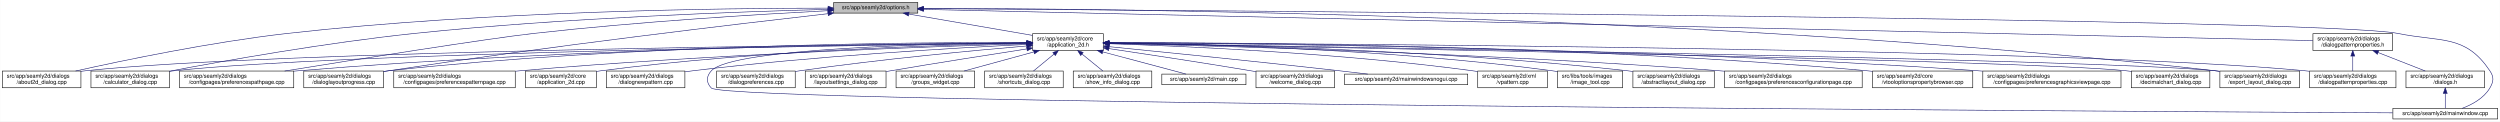
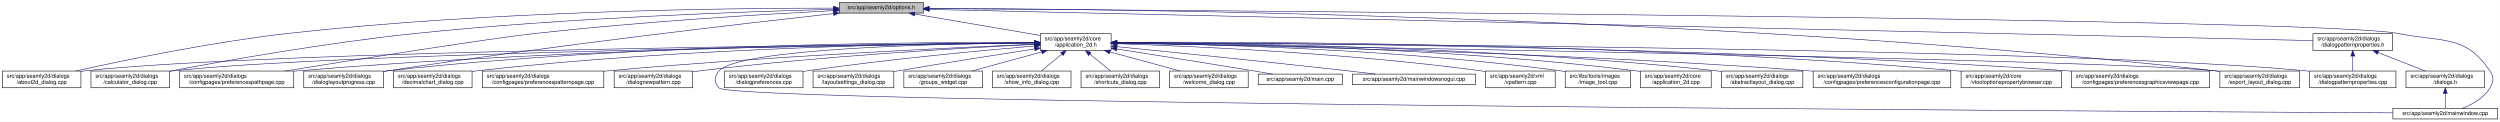
<svg xmlns="http://www.w3.org/2000/svg" xmlns:xlink="http://www.w3.org/1999/xlink" width="4487pt" height="218pt" viewBox="0.00 0.00 4486.50 218.00">
  <g id="graph0" class="graph" transform="scale(1 1) rotate(0) translate(4 214)">
    <polygon fill="white" stroke="transparent" points="-4,4 -4,-214 4482.5,-214 4482.5,4 -4,4" />
    <g id="node1" class="node">
      <g id="a_node1">
        <a xlink:title=" ">
-           <polygon fill="#bfbfbf" stroke="black" points="1492,-190.5 1492,-209.5 1643,-209.5 1643,-190.5 1492,-190.5" />
-           <text text-anchor="middle" x="1567.5" y="-197.5" font-family="Helvetica,sans-Serif" font-size="10.00">src/app/seamly2d/options.h</text>
+           <polygon fill="#bfbfbf" stroke="black" points="1502,-190.5 1502,-209.5 1653,-209.5 1653,-190.5 1502,-190.5" />
+           <text text-anchor="middle" x="1577.5" y="-197.5" font-family="Helvetica,sans-Serif" font-size="10.00">src/app/seamly2d/options.h</text>
        </a>
      </g>
    </g>
    <g id="node2" class="node">
      <g id="a_node2">
        <a xlink:href="../../d7/d61/application__2d_8h.html" target="_top" xlink:title=" ">
-           <polygon fill="white" stroke="black" points="1849,-123.5 1849,-153.5 1976,-153.5 1976,-123.5 1849,-123.5" />
-           <text text-anchor="start" x="1857" y="-141.5" font-family="Helvetica,sans-Serif" font-size="10.00">src/app/seamly2d/core</text>
-           <text text-anchor="middle" x="1912.5" y="-130.5" font-family="Helvetica,sans-Serif" font-size="10.00">/application_2d.h</text>
+           <polygon fill="white" stroke="black" points="1863,-123.5 1863,-153.5 1990,-153.5 1990,-123.5 1863,-123.5" />
+           <text text-anchor="start" x="1871" y="-141.5" font-family="Helvetica,sans-Serif" font-size="10.00">src/app/seamly2d/core</text>
+           <text text-anchor="middle" x="1926.5" y="-130.5" font-family="Helvetica,sans-Serif" font-size="10.00">/application_2d.h</text>
        </a>
      </g>
    </g>
    <g id="edge1" class="edge">
-       <path fill="none" stroke="midnightblue" d="M1626.93,-188.75C1688.8,-178.08 1785.37,-161.43 1848.79,-150.49" />
-       <polygon fill="midnightblue" stroke="midnightblue" points="1626.19,-185.33 1616.93,-190.48 1627.38,-192.22 1626.19,-185.33" />
-     </g>
-     <g id="node3" class="node">
-       <g id="a_node3">
+       <path fill="none" stroke="midnightblue" d="M1637.67,-188.74C1700.56,-178.02 1798.86,-161.26 1862.98,-150.33" />
+       <polygon fill="midnightblue" stroke="midnightblue" points="1636.77,-185.34 1627.5,-190.48 1637.95,-192.24 1636.77,-185.34" />
+     </g>
+     <g id="node5" class="node">
+       <g id="a_node5">
        <a xlink:href="../../d9/d7f/about2d__dialog_8cpp.html" target="_top" xlink:title=" ">
          <polygon fill="white" stroke="black" points="0,-56.5 0,-86.5 141,-86.5 141,-56.5 0,-56.5" />
          <text text-anchor="start" x="8" y="-74.5" font-family="Helvetica,sans-Serif" font-size="10.00">src/app/seamly2d/dialogs</text>
          <text text-anchor="middle" x="70.5" y="-63.5" font-family="Helvetica,sans-Serif" font-size="10.00">/about2d_dialog.cpp</text>
        </a>
      </g>
    </g>
    <g id="edge27" class="edge">
-       <path fill="none" stroke="midnightblue" d="M1481.78,-199.41C1301.55,-199.37 870.35,-194.6 511.5,-154 374.56,-138.51 216.17,-105.48 131.45,-86.57" />
-       <polygon fill="midnightblue" stroke="midnightblue" points="1482,-202.91 1492,-199.4 1481.99,-195.91 1482,-202.91" />
-     </g>
-     <g id="node5" class="node">
-       <g id="a_node5">
+       <path fill="none" stroke="midnightblue" d="M1491.67,-199.44C1310.27,-199.48 874.82,-194.85 512.5,-154 375.26,-138.52 216.5,-105.49 131.59,-86.57" />
+       <polygon fill="midnightblue" stroke="midnightblue" points="1491.68,-202.94 1501.68,-199.43 1491.68,-195.94 1491.68,-202.94" />
+     </g>
+     <g id="node6" class="node">
+       <g id="a_node6">
        <a xlink:href="../../d7/dfa/calculator__dialog_8cpp.html" target="_top" xlink:title=" ">
          <polygon fill="white" stroke="black" points="159,-56.5 159,-86.5 300,-86.5 300,-56.5 159,-56.5" />
          <text text-anchor="start" x="167" y="-74.5" font-family="Helvetica,sans-Serif" font-size="10.00">src/app/seamly2d/dialogs</text>
          <text text-anchor="middle" x="229.5" y="-63.5" font-family="Helvetica,sans-Serif" font-size="10.00">/calculator_dialog.cpp</text>
        </a>
      </g>
    </g>
    <g id="edge28" class="edge">
-       <path fill="none" stroke="midnightblue" d="M1481.85,-197.16C1331.31,-193.31 1009.63,-182.27 739.5,-154 581.65,-137.48 398.28,-104.85 300.13,-86.28" />
-       <polygon fill="midnightblue" stroke="midnightblue" points="1481.87,-200.67 1491.95,-197.42 1482.04,-193.67 1481.87,-200.67" />
-     </g>
-     <g id="node9" class="node">
-       <g id="a_node9">
+       <path fill="none" stroke="midnightblue" d="M1491.61,-197.2C1339.88,-193.39 1014.6,-182.41 741.5,-154 583.04,-137.52 398.94,-104.87 300.41,-86.28" />
+       <polygon fill="midnightblue" stroke="midnightblue" points="1491.71,-200.7 1501.79,-197.45 1491.88,-193.71 1491.71,-200.7" />
+     </g>
+     <g id="node10" class="node">
+       <g id="a_node10">
        <a xlink:href="../../dc/d20/preferencespathpage_8cpp.html" target="_top" xlink:title=" ">
          <polygon fill="white" stroke="black" points="318,-56.5 318,-86.5 523,-86.5 523,-56.5 318,-56.5" />
          <text text-anchor="start" x="326" y="-74.5" font-family="Helvetica,sans-Serif" font-size="10.00">src/app/seamly2d/dialogs</text>
          <text text-anchor="middle" x="420.5" y="-63.5" font-family="Helvetica,sans-Serif" font-size="10.00">/configpages/preferencespathpage.cpp</text>
        </a>
      </g>
    </g>
    <g id="edge29" class="edge">
-       <path fill="none" stroke="midnightblue" d="M1481.57,-194.84C1362.66,-188.59 1141.32,-175.21 953.5,-154 868.74,-144.43 634.53,-107.18 506.61,-86.51" />
-       <polygon fill="midnightblue" stroke="midnightblue" points="1481.53,-198.34 1491.7,-195.37 1481.9,-191.35 1481.53,-198.34" />
-     </g>
-     <g id="node13" class="node">
-       <g id="a_node13">
+       <path fill="none" stroke="midnightblue" d="M1491.58,-194.91C1371.55,-188.71 1146.99,-175.35 956.5,-154 871.26,-144.45 635.73,-107.19 507.1,-86.52" />
+       <polygon fill="midnightblue" stroke="midnightblue" points="1491.64,-198.42 1501.81,-195.44 1492,-191.43 1491.64,-198.42" />
+     </g>
+     <g id="node12" class="node">
+       <g id="a_node12">
        <a xlink:href="../../d6/d89/dialoglayoutprogress_8cpp.html" target="_top" xlink:title=" ">
          <polygon fill="white" stroke="black" points="541,-56.5 541,-86.5 684,-86.5 684,-56.5 541,-56.5" />
          <text text-anchor="start" x="549" y="-74.5" font-family="Helvetica,sans-Serif" font-size="10.00">src/app/seamly2d/dialogs</text>
          <text text-anchor="middle" x="612.5" y="-63.5" font-family="Helvetica,sans-Serif" font-size="10.00">/dialoglayoutprogress.cpp</text>
        </a>
      </g>
    </g>
    <g id="edge30" class="edge">
-       <path fill="none" stroke="midnightblue" d="M1481.86,-189.46C1325.11,-171.67 981.65,-131.23 693.5,-87 690.39,-86.52 687.22,-86.02 684.02,-85.5" />
-       <polygon fill="midnightblue" stroke="midnightblue" points="1481.59,-192.95 1491.92,-190.6 1482.37,-185.99 1481.59,-192.95" />
+       <path fill="none" stroke="midnightblue" d="M1491.69,-189.68C1333.36,-172.15 984.76,-131.95 692.5,-87 689.85,-86.59 687.15,-86.17 684.43,-85.72" />
+       <polygon fill="midnightblue" stroke="midnightblue" points="1491.51,-193.18 1501.84,-190.8 1492.28,-186.23 1491.51,-193.18" />
    </g>
    <g id="node17" class="node">
      <g id="a_node17">
        <a xlink:href="../../dd/d54/export__layout__dialog_8cpp.html" target="_top" xlink:title=" ">
          <polygon fill="white" stroke="black" points="3980,-56.5 3980,-86.5 4123,-86.5 4123,-56.5 3980,-56.5" />
          <text text-anchor="start" x="3988" y="-74.5" font-family="Helvetica,sans-Serif" font-size="10.00">src/app/seamly2d/dialogs</text>
          <text text-anchor="middle" x="4051.5" y="-63.5" font-family="Helvetica,sans-Serif" font-size="10.00">/export_layout_dialog.cpp</text>
        </a>
      </g>
    </g>
    <g id="edge35" class="edge">
-       <path fill="none" stroke="midnightblue" d="M1653.4,-199.11C1965.57,-198.64 3068.93,-189.36 3971.5,-87 3974.16,-86.7 3976.87,-86.36 3979.61,-86" />
-       <polygon fill="midnightblue" stroke="midnightblue" points="1653.07,-195.61 1643.07,-199.12 1653.08,-202.61 1653.07,-195.61" />
-     </g>
-     <g id="node25" class="node">
-       <g id="a_node25">
+       <path fill="none" stroke="midnightblue" d="M1663.53,-199.02C1974.97,-198.22 3072.47,-187.96 3970.5,-87 3973.48,-86.66 3976.52,-86.29 3979.58,-85.88" />
+       <polygon fill="midnightblue" stroke="midnightblue" points="1663.22,-195.52 1653.22,-199.04 1663.23,-202.52 1663.22,-195.52" />
+     </g>
+     <g id="node26" class="node">
+       <g id="a_node26">
        <a xlink:href="../../d8/dd9/mainwindow_8cpp.html" target="_top" xlink:title=" ">
          <polygon fill="white" stroke="black" points="4290.5,-0.5 4290.5,-19.5 4478.5,-19.5 4478.5,-0.5 4290.5,-0.5" />
          <text text-anchor="middle" x="4384.5" y="-7.5" font-family="Helvetica,sans-Serif" font-size="10.00">src/app/seamly2d/mainwindow.cpp</text>
        </a>
      </g>
    </g>
    <g id="edge36" class="edge">
-       <path fill="none" stroke="midnightblue" d="M1653.54,-198.47C2103.15,-195.6 4167.02,-181.01 4299.5,-154 4377.05,-138.19 4420.3,-152.66 4464.5,-87 4472.19,-75.57 4471.46,-67.89 4464.5,-56 4453.8,-37.71 4432.63,-26.27 4414.75,-19.51" />
-       <polygon fill="midnightblue" stroke="midnightblue" points="1653.2,-194.97 1643.22,-198.54 1653.25,-201.97 1653.2,-194.97" />
+       <path fill="none" stroke="midnightblue" d="M1663.59,-198.47C2112.31,-195.58 4167.54,-180.9 4299.5,-154 4377.05,-138.19 4420.3,-152.66 4464.5,-87 4472.19,-75.57 4471.46,-67.89 4464.5,-56 4453.8,-37.71 4432.63,-26.27 4414.75,-19.51" />
+       <polygon fill="midnightblue" stroke="midnightblue" points="1663.27,-194.97 1653.3,-198.53 1663.32,-201.97 1663.27,-194.97" />
    </g>
    <g id="node28" class="node">
      <g id="a_node28">
        <a xlink:href="../../d5/d4e/dialogpatternproperties_8h.html" target="_top" xlink:title=" ">
          <polygon fill="white" stroke="black" points="4147,-123.5 4147,-153.5 4290,-153.5 4290,-123.5 4147,-123.5" />
          <text text-anchor="start" x="4155" y="-141.5" font-family="Helvetica,sans-Serif" font-size="10.00">src/app/seamly2d/dialogs</text>
          <text text-anchor="middle" x="4218.5" y="-130.5" font-family="Helvetica,sans-Serif" font-size="10.00">/dialogpatternproperties.h</text>
        </a>
      </g>
    </g>
    <g id="edge31" class="edge">
-       <path fill="none" stroke="midnightblue" d="M1653.46,-197.07C2058.73,-187.97 3774.51,-149.47 4146.97,-141.11" />
-       <polygon fill="midnightblue" stroke="midnightblue" points="1653.19,-193.58 1643.27,-197.3 1653.35,-200.57 1653.19,-193.58" />
+       <path fill="none" stroke="midnightblue" d="M1663.5,-197.06C2067.81,-187.95 3775.47,-149.48 4146.97,-141.11" />
+       <polygon fill="midnightblue" stroke="midnightblue" points="1663.26,-193.57 1653.34,-197.29 1663.42,-200.57 1663.26,-193.57" />
+     </g>
+     <g id="node3" class="node">
+       <g id="a_node3">
+         <a xlink:href="../../df/d3e/application__2d_8cpp.html" target="_top" xlink:title=" ">
+           <polygon fill="white" stroke="black" points="2940,-56.5 2940,-86.5 3067,-86.5 3067,-56.5 2940,-56.5" />
+           <text text-anchor="start" x="2948" y="-74.5" font-family="Helvetica,sans-Serif" font-size="10.00">src/app/seamly2d/core</text>
+           <text text-anchor="middle" x="3003.5" y="-63.5" font-family="Helvetica,sans-Serif" font-size="10.00">/application_2d.cpp</text>
+         </a>
+       </g>
    </g>
    <g id="edge2" class="edge">
-       <path fill="none" stroke="midnightblue" d="M1838.63,-136.89C1548.27,-134.26 484.86,-122.37 149.5,-87 146.73,-86.71 143.9,-86.37 141.06,-86" />
-       <polygon fill="midnightblue" stroke="midnightblue" points="1838.6,-140.39 1848.63,-136.98 1838.66,-133.39 1838.6,-140.39" />
+       <path fill="none" stroke="midnightblue" d="M2000.34,-137.46C2166.92,-136.57 2584.41,-129.84 2930.5,-87 2933.58,-86.62 2936.72,-86.18 2939.89,-85.7" />
+       <polygon fill="midnightblue" stroke="midnightblue" points="2000.19,-133.96 1990.21,-137.51 2000.23,-140.96 2000.19,-133.96" />
    </g>
    <g id="node4" class="node">
      <g id="a_node4">
        <a xlink:href="../../dd/db4/abstractlayout__dialog_8cpp.html" target="_top" xlink:title=" ">
-           <polygon fill="white" stroke="black" points="2926.5,-56.5 2926.5,-86.5 3072.5,-86.5 3072.5,-56.5 2926.5,-56.5" />
-           <text text-anchor="start" x="2934.5" y="-74.5" font-family="Helvetica,sans-Serif" font-size="10.00">src/app/seamly2d/dialogs</text>
-           <text text-anchor="middle" x="2999.5" y="-63.5" font-family="Helvetica,sans-Serif" font-size="10.00">/abstractlayout_dialog.cpp</text>
+           <polygon fill="white" stroke="black" points="3085.5,-56.5 3085.5,-86.5 3231.5,-86.5 3231.5,-56.5 3085.5,-56.5" />
+           <text text-anchor="start" x="3093.5" y="-74.5" font-family="Helvetica,sans-Serif" font-size="10.00">src/app/seamly2d/dialogs</text>
+           <text text-anchor="middle" x="3158.5" y="-63.5" font-family="Helvetica,sans-Serif" font-size="10.00">/abstractlayout_dialog.cpp</text>
        </a>
      </g>
    </g>
    <g id="edge3" class="edge">
-       <path fill="none" stroke="midnightblue" d="M1986.27,-136.88C2152.71,-134.81 2569.94,-125.84 2916.5,-87 2919.7,-86.64 2922.96,-86.24 2926.25,-85.8" />
-       <polygon fill="midnightblue" stroke="midnightblue" points="1986.11,-133.38 1976.15,-137 1986.19,-140.38 1986.11,-133.38" />
+       <path fill="none" stroke="midnightblue" d="M2000.28,-137.55C2183.05,-136.96 2671.26,-131.01 3075.5,-87 3078.7,-86.65 3081.96,-86.26 3085.25,-85.82" />
+       <polygon fill="midnightblue" stroke="midnightblue" points="2000.23,-134.05 1990.24,-137.58 2000.25,-141.05 2000.23,-134.05" />
    </g>
    <g id="edge4" class="edge">
-       <path fill="none" stroke="midnightblue" d="M1838.59,-136.65C1565.15,-133.26 611.08,-119.35 308.5,-87 305.73,-86.7 302.9,-86.36 300.06,-85.99" />
-       <polygon fill="midnightblue" stroke="midnightblue" points="1838.76,-140.15 1848.8,-136.77 1838.84,-133.15 1838.76,-140.15" />
-     </g>
-     <g id="node6" class="node">
-       <g id="a_node6">
-         <a xlink:href="../../d2/d2d/preferencesconfigurationpage_8cpp.html" target="_top" xlink:title=" ">
-           <polygon fill="white" stroke="black" points="3091,-56.5 3091,-86.5 3338,-86.5 3338,-56.5 3091,-56.5" />
-           <text text-anchor="start" x="3099" y="-74.5" font-family="Helvetica,sans-Serif" font-size="10.00">src/app/seamly2d/dialogs</text>
-           <text text-anchor="middle" x="3214.5" y="-63.5" font-family="Helvetica,sans-Serif" font-size="10.00">/configpages/preferencesconfigurationpage.cpp</text>
-         </a>
-       </g>
+       <path fill="none" stroke="midnightblue" d="M1852.53,-136.91C1560.58,-134.34 487.72,-122.63 149.5,-87 146.73,-86.71 143.9,-86.37 141.06,-86" />
+       <polygon fill="midnightblue" stroke="midnightblue" points="1852.56,-140.41 1862.59,-137 1852.62,-133.41 1852.56,-140.41" />
    </g>
    <g id="edge5" class="edge">
-       <path fill="none" stroke="midnightblue" d="M1986.41,-135.99C2171.22,-131.83 2668.25,-118.42 3081.5,-87 3084.63,-86.76 3087.79,-86.51 3090.99,-86.24" />
-       <polygon fill="midnightblue" stroke="midnightblue" points="1986.18,-132.49 1976.26,-136.21 1986.34,-139.49 1986.18,-132.49" />
+       <path fill="none" stroke="midnightblue" d="M1852.41,-136.67C1577.21,-133.35 613.89,-119.61 308.5,-87 305.73,-86.7 302.9,-86.37 300.06,-85.99" />
+       <polygon fill="midnightblue" stroke="midnightblue" points="1852.64,-140.17 1862.69,-136.79 1852.73,-133.17 1852.64,-140.17" />
    </g>
    <g id="node7" class="node">
      <g id="a_node7">
-         <a xlink:href="../../d2/d00/vtooloptionspropertybrowser_8cpp.html" target="_top" xlink:title=" ">
-           <polygon fill="white" stroke="black" points="3356.5,-56.5 3356.5,-86.5 3536.5,-86.5 3536.5,-56.5 3356.5,-56.5" />
-           <text text-anchor="start" x="3364.5" y="-74.5" font-family="Helvetica,sans-Serif" font-size="10.00">src/app/seamly2d/core</text>
-           <text text-anchor="middle" x="3446.5" y="-63.5" font-family="Helvetica,sans-Serif" font-size="10.00">/vtooloptionspropertybrowser.cpp</text>
+         <a xlink:href="../../d2/d2d/preferencesconfigurationpage_8cpp.html" target="_top" xlink:title=" ">
+           <polygon fill="white" stroke="black" points="3250,-56.5 3250,-86.5 3497,-86.5 3497,-56.5 3250,-56.5" />
+           <text text-anchor="start" x="3258" y="-74.5" font-family="Helvetica,sans-Serif" font-size="10.00">src/app/seamly2d/dialogs</text>
+           <text text-anchor="middle" x="3373.5" y="-63.5" font-family="Helvetica,sans-Serif" font-size="10.00">/configpages/preferencesconfigurationpage.cpp</text>
        </a>
      </g>
    </g>
    <g id="edge6" class="edge">
-       <path fill="none" stroke="midnightblue" d="M1986.34,-137.73C2198.37,-137.78 2827.14,-133.66 3346.5,-87 3349.73,-86.71 3353.02,-86.39 3356.34,-86.03" />
-       <polygon fill="midnightblue" stroke="midnightblue" points="1986.26,-134.23 1976.26,-137.72 1986.26,-141.23 1986.26,-134.23" />
+       <path fill="none" stroke="midnightblue" d="M2000.26,-136.48C2200.14,-133.32 2768.87,-121.73 3240.5,-87 3243.63,-86.77 3246.79,-86.52 3249.99,-86.26" />
+       <polygon fill="midnightblue" stroke="midnightblue" points="2000.12,-132.98 1990.17,-136.64 2000.23,-139.98 2000.12,-132.98" />
    </g>
    <g id="node8" class="node">
      <g id="a_node8">
+         <a xlink:href="../../d2/d00/vtooloptionspropertybrowser_8cpp.html" target="_top" xlink:title=" ">
+           <polygon fill="white" stroke="black" points="3515.5,-56.5 3515.5,-86.5 3695.5,-86.5 3695.5,-56.5 3515.5,-56.5" />
+           <text text-anchor="start" x="3523.5" y="-74.5" font-family="Helvetica,sans-Serif" font-size="10.00">src/app/seamly2d/core</text>
+           <text text-anchor="middle" x="3605.5" y="-63.5" font-family="Helvetica,sans-Serif" font-size="10.00">/vtooloptionspropertybrowser.cpp</text>
+         </a>
+       </g>
+     </g>
+     <g id="edge7" class="edge">
+       <path fill="none" stroke="midnightblue" d="M2000.27,-138.07C2226.04,-139.19 2927.32,-138 3505.5,-87 3508.73,-86.71 3512.02,-86.4 3515.34,-86.05" />
+       <polygon fill="midnightblue" stroke="midnightblue" points="2000.22,-134.57 1990.2,-138.02 2000.19,-141.57 2000.22,-134.57" />
+     </g>
+     <g id="node9" class="node">
+       <g id="a_node9">
        <a xlink:href="../../d9/d70/preferencesgraphicsviewpage_8cpp.html" target="_top" xlink:title=" ">
-           <polygon fill="white" stroke="black" points="3554.5,-56.5 3554.5,-86.5 3802.5,-86.5 3802.5,-56.5 3554.5,-56.5" />
-           <text text-anchor="start" x="3562.5" y="-74.5" font-family="Helvetica,sans-Serif" font-size="10.00">src/app/seamly2d/dialogs</text>
-           <text text-anchor="middle" x="3678.5" y="-63.5" font-family="Helvetica,sans-Serif" font-size="10.00">/configpages/preferencesgraphicsviewpage.cpp</text>
-         </a>
-       </g>
-     </g>
-     <g id="edge7" class="edge">
-       <path fill="none" stroke="midnightblue" d="M1986.3,-137.26C2216.93,-136.06 2944.62,-128.98 3545.5,-87 3548.4,-86.8 3551.33,-86.58 3554.28,-86.35" />
-       <polygon fill="midnightblue" stroke="midnightblue" points="1986,-133.76 1976.02,-137.31 1986.03,-140.76 1986,-133.76" />
+           <polygon fill="white" stroke="black" points="3713.5,-56.5 3713.5,-86.5 3961.5,-86.5 3961.5,-56.5 3713.5,-56.5" />
+           <text text-anchor="start" x="3721.5" y="-74.5" font-family="Helvetica,sans-Serif" font-size="10.00">src/app/seamly2d/dialogs</text>
+           <text text-anchor="middle" x="3837.5" y="-63.5" font-family="Helvetica,sans-Serif" font-size="10.00">/configpages/preferencesgraphicsviewpage.cpp</text>
+         </a>
+       </g>
    </g>
    <g id="edge8" class="edge">
-       <path fill="none" stroke="midnightblue" d="M1838.57,-137.22C1631.73,-135.92 1029.66,-128.55 531.5,-87 528.79,-86.77 526.04,-86.53 523.27,-86.27" />
-       <polygon fill="midnightblue" stroke="midnightblue" points="1838.69,-140.72 1848.71,-137.28 1838.73,-133.72 1838.69,-140.72" />
-     </g>
-     <g id="node10" class="node">
-       <g id="a_node10">
-         <a xlink:href="../../dd/dc2/decimalchart__dialog_8cpp.html" target="_top" xlink:title=" ">
-           <polygon fill="white" stroke="black" points="3821,-56.5 3821,-86.5 3962,-86.5 3962,-56.5 3821,-56.5" />
-           <text text-anchor="start" x="3829" y="-74.5" font-family="Helvetica,sans-Serif" font-size="10.00">src/app/seamly2d/dialogs</text>
-           <text text-anchor="middle" x="3891.5" y="-63.5" font-family="Helvetica,sans-Serif" font-size="10.00">/decimalchart_dialog.cpp</text>
-         </a>
-       </g>
+       <path fill="none" stroke="midnightblue" d="M2000.54,-137.52C2244.42,-137.14 3044.67,-132.27 3704.5,-87 3707.4,-86.8 3710.33,-86.59 3713.28,-86.36" />
+       <polygon fill="midnightblue" stroke="midnightblue" points="2000.37,-134.02 1990.37,-137.54 2000.38,-141.02 2000.37,-134.02" />
    </g>
    <g id="edge9" class="edge">
-       <path fill="none" stroke="midnightblue" d="M1986.55,-136.2C2314.5,-130.36 3627.99,-105.96 3811.5,-87 3814.59,-86.68 3817.74,-86.31 3820.91,-85.9" />
-       <polygon fill="midnightblue" stroke="midnightblue" points="1986.15,-132.71 1976.22,-136.38 1986.28,-139.71 1986.15,-132.71" />
+       <path fill="none" stroke="midnightblue" d="M1852.56,-137.26C1644.32,-136.06 1035.3,-128.93 531.5,-87 528.79,-86.77 526.04,-86.53 523.27,-86.27" />
+       <polygon fill="midnightblue" stroke="midnightblue" points="1852.74,-140.76 1862.76,-137.32 1852.78,-133.76 1852.74,-140.76" />
    </g>
    <g id="node11" class="node">
      <g id="a_node11">
+         <a xlink:href="../../dd/dc2/decimalchart__dialog_8cpp.html" target="_top" xlink:title=" ">
+           <polygon fill="white" stroke="black" points="702,-56.5 702,-86.5 843,-86.5 843,-56.5 702,-56.5" />
+           <text text-anchor="start" x="710" y="-74.5" font-family="Helvetica,sans-Serif" font-size="10.00">src/app/seamly2d/dialogs</text>
+           <text text-anchor="middle" x="772.5" y="-63.5" font-family="Helvetica,sans-Serif" font-size="10.00">/decimalchart_dialog.cpp</text>
+         </a>
+       </g>
+     </g>
+     <g id="edge10" class="edge">
+       <path fill="none" stroke="midnightblue" d="M1852.61,-137.39C1678.05,-136.38 1226.65,-129.51 852.5,-87 849.41,-86.65 846.27,-86.25 843.1,-85.82" />
+       <polygon fill="midnightblue" stroke="midnightblue" points="1852.69,-140.89 1862.71,-137.44 1852.73,-133.89 1852.69,-140.89" />
+     </g>
+     <g id="edge11" class="edge">
+       <path fill="none" stroke="midnightblue" d="M1852.43,-138.03C1660.3,-138.64 1130.39,-135.41 692.5,-87 689.83,-86.71 687.12,-86.37 684.39,-86.01" />
+       <polygon fill="midnightblue" stroke="midnightblue" points="1852.7,-141.53 1862.69,-137.99 1852.68,-134.53 1852.7,-141.53" />
+     </g>
+     <g id="node13" class="node">
+       <g id="a_node13">
        <a xlink:href="../../dc/d63/preferencespatternpage_8cpp.html" target="_top" xlink:title=" ">
-           <polygon fill="white" stroke="black" points="702.5,-56.5 702.5,-86.5 920.5,-86.5 920.5,-56.5 702.5,-56.5" />
-           <text text-anchor="start" x="710.5" y="-74.5" font-family="Helvetica,sans-Serif" font-size="10.00">src/app/seamly2d/dialogs</text>
-           <text text-anchor="middle" x="811.5" y="-63.5" font-family="Helvetica,sans-Serif" font-size="10.00">/configpages/preferencespatternpage.cpp</text>
-         </a>
-       </g>
-     </g>
-     <g id="edge10" class="edge">
-       <path fill="none" stroke="midnightblue" d="M1838.4,-135.49C1674.38,-130.64 1268.29,-116.48 929.5,-87 926.62,-86.75 923.7,-86.48 920.76,-86.2" />
-       <polygon fill="midnightblue" stroke="midnightblue" points="1838.75,-139 1848.85,-135.79 1838.96,-132 1838.75,-139" />
-     </g>
-     <g id="node12" class="node">
-       <g id="a_node12">
-         <a xlink:href="../../df/d3e/application__2d_8cpp.html" target="_top" xlink:title=" ">
-           <polygon fill="white" stroke="black" points="939,-56.5 939,-86.5 1066,-86.5 1066,-56.5 939,-56.5" />
-           <text text-anchor="start" x="947" y="-74.5" font-family="Helvetica,sans-Serif" font-size="10.00">src/app/seamly2d/core</text>
-           <text text-anchor="middle" x="1002.5" y="-63.5" font-family="Helvetica,sans-Serif" font-size="10.00">/application_2d.cpp</text>
-         </a>
-       </g>
-     </g>
-     <g id="edge11" class="edge">
-       <path fill="none" stroke="midnightblue" d="M1838.67,-136.48C1692.3,-133.7 1355.2,-123.54 1074.5,-87 1071.72,-86.64 1068.88,-86.23 1066.02,-85.79" />
-       <polygon fill="midnightblue" stroke="midnightblue" points="1838.82,-139.98 1848.88,-136.67 1838.94,-132.99 1838.82,-139.98" />
+           <polygon fill="white" stroke="black" points="861.5,-56.5 861.5,-86.5 1079.5,-86.5 1079.5,-56.5 861.5,-56.5" />
+           <text text-anchor="start" x="869.5" y="-74.5" font-family="Helvetica,sans-Serif" font-size="10.00">src/app/seamly2d/dialogs</text>
+           <text text-anchor="middle" x="970.5" y="-63.5" font-family="Helvetica,sans-Serif" font-size="10.00">/configpages/preferencespatternpage.cpp</text>
+         </a>
+       </g>
    </g>
    <g id="edge12" class="edge">
-       <path fill="none" stroke="midnightblue" d="M1838.65,-137.92C1648.3,-138.26 1125.6,-134.4 693.5,-87 690.52,-86.67 687.48,-86.3 684.42,-85.9" />
-       <polygon fill="midnightblue" stroke="midnightblue" points="1838.83,-141.42 1848.82,-137.9 1838.81,-134.42 1838.83,-141.42" />
+       <path fill="none" stroke="midnightblue" d="M1852.61,-134.59C1706.45,-128.49 1370.21,-112.77 1088.5,-87 1085.62,-86.74 1082.71,-86.46 1079.77,-86.17" />
+       <polygon fill="midnightblue" stroke="midnightblue" points="1852.66,-138.1 1862.8,-135.01 1852.95,-131.1 1852.66,-138.1" />
    </g>
    <g id="node14" class="node">
      <g id="a_node14">
        <a xlink:href="../../de/d87/dialognewpattern_8cpp.html" target="_top" xlink:title=" ">
-           <polygon fill="white" stroke="black" points="1084,-56.5 1084,-86.5 1225,-86.5 1225,-56.5 1084,-56.5" />
-           <text text-anchor="start" x="1092" y="-74.5" font-family="Helvetica,sans-Serif" font-size="10.00">src/app/seamly2d/dialogs</text>
-           <text text-anchor="middle" x="1154.5" y="-63.5" font-family="Helvetica,sans-Serif" font-size="10.00">/dialognewpattern.cpp</text>
+           <polygon fill="white" stroke="black" points="1098,-56.5 1098,-86.5 1239,-86.5 1239,-56.5 1098,-56.5" />
+           <text text-anchor="start" x="1106" y="-74.5" font-family="Helvetica,sans-Serif" font-size="10.00">src/app/seamly2d/dialogs</text>
+           <text text-anchor="middle" x="1168.5" y="-63.5" font-family="Helvetica,sans-Serif" font-size="10.00">/dialognewpattern.cpp</text>
        </a>
      </g>
    </g>
    <g id="edge13" class="edge">
-       <path fill="none" stroke="midnightblue" d="M1838.6,-134.23C1714.47,-128.23 1456.41,-113.58 1239.5,-87 1234.89,-86.44 1230.16,-85.8 1225.39,-85.11" />
-       <polygon fill="midnightblue" stroke="midnightblue" points="1838.59,-137.74 1848.74,-134.72 1838.92,-130.74 1838.59,-137.74" />
+       <path fill="none" stroke="midnightblue" d="M1852.6,-134.23C1728.47,-128.23 1470.41,-113.58 1253.5,-87 1248.89,-86.44 1244.16,-85.8 1239.39,-85.11" />
+       <polygon fill="midnightblue" stroke="midnightblue" points="1852.59,-137.74 1862.74,-134.72 1852.92,-130.74 1852.59,-137.74" />
    </g>
    <g id="node15" class="node">
      <g id="a_node15">
        <a xlink:href="../../d5/d18/dialogpatternproperties_8cpp.html" target="_top" xlink:title=" ">
          <polygon fill="white" stroke="black" points="4141,-56.5 4141,-86.5 4296,-86.5 4296,-56.5 4141,-56.5" />
          <text text-anchor="start" x="4149" y="-74.5" font-family="Helvetica,sans-Serif" font-size="10.00">src/app/seamly2d/dialogs</text>
          <text text-anchor="middle" x="4218.5" y="-63.5" font-family="Helvetica,sans-Serif" font-size="10.00">/dialogpatternproperties.cpp</text>
        </a>
      </g>
    </g>
    <g id="edge14" class="edge">
-       <path fill="none" stroke="midnightblue" d="M1986.11,-137.25C2320.89,-135.92 3701.97,-127.98 4132.5,-87 4135.21,-86.74 4137.97,-86.45 4140.75,-86.13" />
-       <polygon fill="midnightblue" stroke="midnightblue" points="1986.03,-133.75 1976.04,-137.29 1986.06,-140.75 1986.03,-133.75" />
+       <path fill="none" stroke="midnightblue" d="M2000.2,-137.24C2333.82,-135.85 3704.92,-127.73 4132.5,-87 4135.21,-86.74 4137.97,-86.45 4140.75,-86.12" />
+       <polygon fill="midnightblue" stroke="midnightblue" points="2000.15,-133.74 1990.16,-137.28 2000.18,-140.74 2000.15,-133.74" />
    </g>
    <g id="node16" class="node">
      <g id="a_node16">
        <a xlink:href="../../d5/dc5/dialogpreferences_8cpp.html" target="_top" xlink:title=" ">
-           <polygon fill="white" stroke="black" points="1282,-56.5 1282,-86.5 1423,-86.5 1423,-56.5 1282,-56.5" />
-           <text text-anchor="start" x="1290" y="-74.5" font-family="Helvetica,sans-Serif" font-size="10.00">src/app/seamly2d/dialogs</text>
-           <text text-anchor="middle" x="1352.5" y="-63.5" font-family="Helvetica,sans-Serif" font-size="10.00">/dialogpreferences.cpp</text>
+           <polygon fill="white" stroke="black" points="1296,-56.5 1296,-86.5 1437,-86.5 1437,-56.5 1296,-56.5" />
+           <text text-anchor="start" x="1304" y="-74.5" font-family="Helvetica,sans-Serif" font-size="10.00">src/app/seamly2d/dialogs</text>
+           <text text-anchor="middle" x="1366.5" y="-63.5" font-family="Helvetica,sans-Serif" font-size="10.00">/dialogpreferences.cpp</text>
        </a>
      </g>
    </g>
    <g id="edge15" class="edge">
-       <path fill="none" stroke="midnightblue" d="M1838.86,-131.54C1744.29,-123.48 1575.23,-107.7 1431.5,-87 1428.74,-86.6 1425.93,-86.18 1423.09,-85.73" />
-       <polygon fill="midnightblue" stroke="midnightblue" points="1838.63,-135.03 1848.89,-132.39 1839.22,-128.06 1838.63,-135.03" />
+       <path fill="none" stroke="midnightblue" d="M1852.86,-131.54C1758.29,-123.48 1589.23,-107.7 1445.5,-87 1442.74,-86.6 1439.93,-86.18 1437.09,-85.73" />
+       <polygon fill="midnightblue" stroke="midnightblue" points="1852.63,-135.03 1862.89,-132.39 1853.22,-128.06 1852.63,-135.03" />
    </g>
    <g id="edge16" class="edge">
-       <path fill="none" stroke="midnightblue" d="M1986.22,-136.37C2330.45,-131 3771.27,-107.48 3971.5,-87 3974.17,-86.73 3976.88,-86.41 3979.62,-86.07" />
-       <polygon fill="midnightblue" stroke="midnightblue" points="1986.07,-132.87 1976.12,-136.53 1986.17,-139.87 1986.07,-132.87" />
+       <path fill="none" stroke="midnightblue" d="M2000.25,-136.35C2342.98,-130.89 3771.81,-107.12 3970.5,-87 3973.48,-86.7 3976.52,-86.35 3979.59,-85.96" />
+       <polygon fill="midnightblue" stroke="midnightblue" points="2000.13,-132.85 1990.19,-136.51 2000.24,-139.85 2000.13,-132.85" />
    </g>
    <g id="node18" class="node">
      <g id="a_node18">
        <a xlink:href="../../d0/dfa/layoutsettings__dialog_8cpp.html" target="_top" xlink:title=" ">
-           <polygon fill="white" stroke="black" points="1441,-56.5 1441,-86.5 1586,-86.5 1586,-56.5 1441,-56.5" />
-           <text text-anchor="start" x="1449" y="-74.5" font-family="Helvetica,sans-Serif" font-size="10.00">src/app/seamly2d/dialogs</text>
-           <text text-anchor="middle" x="1513.5" y="-63.5" font-family="Helvetica,sans-Serif" font-size="10.00">/layoutsettings_dialog.cpp</text>
+           <polygon fill="white" stroke="black" points="1455,-56.5 1455,-86.5 1600,-86.5 1600,-56.5 1455,-56.5" />
+           <text text-anchor="start" x="1463" y="-74.5" font-family="Helvetica,sans-Serif" font-size="10.00">src/app/seamly2d/dialogs</text>
+           <text text-anchor="middle" x="1527.5" y="-63.5" font-family="Helvetica,sans-Serif" font-size="10.00">/layoutsettings_dialog.cpp</text>
        </a>
      </g>
    </g>
    <g id="edge17" class="edge">
-       <path fill="none" stroke="midnightblue" d="M1838.71,-126.2C1774.22,-116.23 1678.08,-101.12 1594.5,-87 1591.82,-86.55 1589.1,-86.08 1586.35,-85.61" />
-       <polygon fill="midnightblue" stroke="midnightblue" points="1838.37,-129.69 1848.79,-127.76 1839.44,-122.77 1838.37,-129.69" />
+       <path fill="none" stroke="midnightblue" d="M1852.71,-126.2C1788.22,-116.23 1692.08,-101.12 1608.5,-87 1605.82,-86.55 1603.1,-86.08 1600.35,-85.61" />
+       <polygon fill="midnightblue" stroke="midnightblue" points="1852.37,-129.69 1862.79,-127.76 1853.44,-122.77 1852.37,-129.69" />
    </g>
    <g id="node19" class="node">
      <g id="a_node19">
        <a xlink:href="../../db/d5c/groups__widget_8cpp.html" target="_top" xlink:title=" ">
-           <polygon fill="white" stroke="black" points="1604,-56.5 1604,-86.5 1745,-86.5 1745,-56.5 1604,-56.5" />
-           <text text-anchor="start" x="1612" y="-74.5" font-family="Helvetica,sans-Serif" font-size="10.00">src/app/seamly2d/dialogs</text>
-           <text text-anchor="middle" x="1674.5" y="-63.5" font-family="Helvetica,sans-Serif" font-size="10.00">/groups_widget.cpp</text>
+           <polygon fill="white" stroke="black" points="1618,-56.5 1618,-86.5 1759,-86.5 1759,-56.5 1618,-56.5" />
+           <text text-anchor="start" x="1626" y="-74.5" font-family="Helvetica,sans-Serif" font-size="10.00">src/app/seamly2d/dialogs</text>
+           <text text-anchor="middle" x="1688.5" y="-63.5" font-family="Helvetica,sans-Serif" font-size="10.00">/groups_widget.cpp</text>
        </a>
      </g>
    </g>
    <g id="edge18" class="edge">
-       <path fill="none" stroke="midnightblue" d="M1851.04,-120.71C1812.31,-110.14 1762.87,-96.63 1726.17,-86.61" />
-       <polygon fill="midnightblue" stroke="midnightblue" points="1850.58,-124.22 1861.15,-123.48 1852.43,-117.46 1850.58,-124.22" />
+       <path fill="none" stroke="midnightblue" d="M1865.04,-120.71C1826.31,-110.14 1776.87,-96.63 1740.17,-86.61" />
+       <polygon fill="midnightblue" stroke="midnightblue" points="1864.58,-124.22 1875.15,-123.48 1866.43,-117.46 1864.58,-124.22" />
    </g>
    <g id="node20" class="node">
      <g id="a_node20">
-         <a xlink:href="../../dd/d84/shortcuts__dialog_8cpp.html" target="_top" xlink:title=" ">
-           <polygon fill="white" stroke="black" points="1763,-56.5 1763,-86.5 1904,-86.5 1904,-56.5 1763,-56.5" />
-           <text text-anchor="start" x="1771" y="-74.5" font-family="Helvetica,sans-Serif" font-size="10.00">src/app/seamly2d/dialogs</text>
-           <text text-anchor="middle" x="1833.5" y="-63.5" font-family="Helvetica,sans-Serif" font-size="10.00">/shortcuts_dialog.cpp</text>
+         <a xlink:href="../../d2/df4/show__info__dialog_8cpp.html" target="_top" xlink:title=" ">
+           <polygon fill="white" stroke="black" points="1777,-56.5 1777,-86.5 1918,-86.5 1918,-56.5 1777,-56.5" />
+           <text text-anchor="start" x="1785" y="-74.5" font-family="Helvetica,sans-Serif" font-size="10.00">src/app/seamly2d/dialogs</text>
+           <text text-anchor="middle" x="1847.5" y="-63.5" font-family="Helvetica,sans-Serif" font-size="10.00">/show_info_dialog.cpp</text>
        </a>
      </g>
    </g>
    <g id="edge19" class="edge">
-       <path fill="none" stroke="midnightblue" d="M1887.44,-116.88C1875.44,-107.01 1861.37,-95.43 1850.61,-86.58" />
-       <polygon fill="midnightblue" stroke="midnightblue" points="1885.41,-119.75 1895.36,-123.4 1889.86,-114.34 1885.41,-119.75" />
+       <path fill="none" stroke="midnightblue" d="M1901.44,-116.88C1889.44,-107.01 1875.37,-95.43 1864.61,-86.58" />
+       <polygon fill="midnightblue" stroke="midnightblue" points="1899.41,-119.75 1909.36,-123.4 1903.86,-114.34 1899.41,-119.75" />
    </g>
    <g id="node21" class="node">
      <g id="a_node21">
-         <a xlink:href="../../d2/df4/show__info__dialog_8cpp.html" target="_top" xlink:title=" ">
-           <polygon fill="white" stroke="black" points="1922,-56.5 1922,-86.5 2063,-86.5 2063,-56.5 1922,-56.5" />
-           <text text-anchor="start" x="1930" y="-74.5" font-family="Helvetica,sans-Serif" font-size="10.00">src/app/seamly2d/dialogs</text>
-           <text text-anchor="middle" x="1992.5" y="-63.5" font-family="Helvetica,sans-Serif" font-size="10.00">/show_info_dialog.cpp</text>
+         <a xlink:href="../../dd/d84/shortcuts__dialog_8cpp.html" target="_top" xlink:title=" ">
+           <polygon fill="white" stroke="black" points="1936,-56.5 1936,-86.5 2077,-86.5 2077,-56.5 1936,-56.5" />
+           <text text-anchor="start" x="1944" y="-74.5" font-family="Helvetica,sans-Serif" font-size="10.00">src/app/seamly2d/dialogs</text>
+           <text text-anchor="middle" x="2006.5" y="-63.5" font-family="Helvetica,sans-Serif" font-size="10.00">/shortcuts_dialog.cpp</text>
        </a>
      </g>
    </g>
    <g id="edge20" class="edge">
-       <path fill="none" stroke="midnightblue" d="M1937.87,-116.88C1950.03,-107.01 1964.28,-95.43 1975.18,-86.58" />
-       <polygon fill="midnightblue" stroke="midnightblue" points="1935.41,-114.37 1929.86,-123.4 1939.83,-119.81 1935.41,-114.37" />
+       <path fill="none" stroke="midnightblue" d="M1951.87,-116.88C1964.03,-107.01 1978.28,-95.43 1989.18,-86.58" />
+       <polygon fill="midnightblue" stroke="midnightblue" points="1949.41,-114.37 1943.86,-123.4 1953.83,-119.81 1949.41,-114.37" />
    </g>
    <g id="node22" class="node">
      <g id="a_node22">
-         <a xlink:href="../../dc/d14/app_2seamly2d_2main_8cpp.html" target="_top" xlink:title=" ">
-           <polygon fill="white" stroke="black" points="2081,-62 2081,-81 2232,-81 2232,-62 2081,-62" />
-           <text text-anchor="middle" x="2156.5" y="-69" font-family="Helvetica,sans-Serif" font-size="10.00">src/app/seamly2d/main.cpp</text>
+         <a xlink:href="../../df/d69/welcome__dialog_8cpp.html" target="_top" xlink:title=" ">
+           <polygon fill="white" stroke="black" points="2095,-56.5 2095,-86.5 2236,-86.5 2236,-56.5 2095,-56.5" />
+           <text text-anchor="start" x="2103" y="-74.5" font-family="Helvetica,sans-Serif" font-size="10.00">src/app/seamly2d/dialogs</text>
+           <text text-anchor="middle" x="2165.5" y="-63.5" font-family="Helvetica,sans-Serif" font-size="10.00">/welcome_dialog.cpp</text>
        </a>
      </g>
    </g>
    <g id="edge21" class="edge">
-       <path fill="none" stroke="midnightblue" d="M1975.07,-120.83C2022.83,-108.11 2086.66,-91.11 2124.48,-81.03" />
-       <polygon fill="midnightblue" stroke="midnightblue" points="1973.91,-117.52 1965.14,-123.48 1975.71,-124.28 1973.91,-117.52" />
+       <path fill="none" stroke="midnightblue" d="M1987.72,-120.85C2026.69,-110.25 2076.6,-96.68 2113.62,-86.61" />
+       <polygon fill="midnightblue" stroke="midnightblue" points="1986.8,-117.47 1978.07,-123.48 1988.63,-124.23 1986.8,-117.47" />
    </g>
    <g id="node23" class="node">
      <g id="a_node23">
-         <a xlink:href="../../df/d69/welcome__dialog_8cpp.html" target="_top" xlink:title=" ">
-           <polygon fill="white" stroke="black" points="2250,-56.5 2250,-86.5 2391,-86.5 2391,-56.5 2250,-56.5" />
-           <text text-anchor="start" x="2258" y="-74.5" font-family="Helvetica,sans-Serif" font-size="10.00">src/app/seamly2d/dialogs</text>
-           <text text-anchor="middle" x="2320.5" y="-63.5" font-family="Helvetica,sans-Serif" font-size="10.00">/welcome_dialog.cpp</text>
+         <a xlink:href="../../dc/d14/app_2seamly2d_2main_8cpp.html" target="_top" xlink:title=" ">
+           <polygon fill="white" stroke="black" points="2254,-62 2254,-81 2405,-81 2405,-62 2254,-62" />
+           <text text-anchor="middle" x="2329.5" y="-69" font-family="Helvetica,sans-Serif" font-size="10.00">src/app/seamly2d/main.cpp</text>
        </a>
      </g>
    </g>
    <g id="edge22" class="edge">
-       <path fill="none" stroke="midnightblue" d="M1986.04,-126.75C2052.58,-116.88 2153.21,-101.63 2240.5,-87 2243.56,-86.49 2246.69,-85.95 2249.85,-85.41" />
-       <polygon fill="midnightblue" stroke="midnightblue" points="1985.45,-123.3 1976.07,-128.22 1986.48,-130.22 1985.45,-123.3" />
+       <path fill="none" stroke="midnightblue" d="M2000.26,-126.03C2064.73,-115.95 2160.86,-100.77 2244.5,-87 2256.02,-85.1 2268.41,-83.02 2280.07,-81.03" />
+       <polygon fill="midnightblue" stroke="midnightblue" points="1999.53,-122.6 1990.19,-127.61 2000.61,-129.52 1999.53,-122.6" />
    </g>
    <g id="node24" class="node">
      <g id="a_node24">
        <a xlink:href="../../d8/de8/mainwindowsnogui_8cpp.html" target="_top" xlink:title=" ">
-           <polygon fill="white" stroke="black" points="2409,-62 2409,-81 2630,-81 2630,-62 2409,-62" />
-           <text text-anchor="middle" x="2519.5" y="-69" font-family="Helvetica,sans-Serif" font-size="10.00">src/app/seamly2d/mainwindowsnogui.cpp</text>
+           <polygon fill="white" stroke="black" points="2423,-62 2423,-81 2644,-81 2644,-62 2423,-62" />
+           <text text-anchor="middle" x="2533.5" y="-69" font-family="Helvetica,sans-Serif" font-size="10.00">src/app/seamly2d/mainwindowsnogui.cpp</text>
        </a>
      </g>
    </g>
    <g id="edge23" class="edge">
-       <path fill="none" stroke="midnightblue" d="M1986.48,-130.22C2081.96,-120.74 2253.2,-103.42 2399.5,-87 2416.08,-85.14 2433.93,-83.04 2450.67,-81.02" />
-       <polygon fill="midnightblue" stroke="midnightblue" points="1985.96,-126.76 1976.35,-131.23 1986.65,-133.72 1985.96,-126.76" />
+       <path fill="none" stroke="midnightblue" d="M2000.48,-130.22C2095.96,-120.74 2267.2,-103.42 2413.5,-87 2430.08,-85.14 2447.93,-83.04 2464.67,-81.02" />
+       <polygon fill="midnightblue" stroke="midnightblue" points="1999.96,-126.76 1990.35,-131.23 2000.65,-133.72 1999.96,-126.76" />
+     </g>
+     <g id="node25" class="node">
+       <g id="a_node25">
+         <a xlink:href="../../d3/d49/vpattern_8cpp.html" target="_top" xlink:title=" ">
+           <polygon fill="white" stroke="black" points="2662,-56.5 2662,-86.5 2787,-86.5 2787,-56.5 2662,-56.5" />
+           <text text-anchor="start" x="2670" y="-74.5" font-family="Helvetica,sans-Serif" font-size="10.00">src/app/seamly2d/xml</text>
+           <text text-anchor="middle" x="2724.5" y="-63.5" font-family="Helvetica,sans-Serif" font-size="10.00">/vpattern.cpp</text>
+         </a>
+       </g>
    </g>
    <g id="edge24" class="edge">
-       <path fill="none" stroke="midnightblue" d="M1838.53,-137.17C1678.26,-135.7 1310.25,-127.85 1272.5,-87 1263.15,-76.88 1262.83,-65.81 1272.5,-56 1299.67,-28.44 3772.45,-14.16 4290.13,-11.47" />
-       <polygon fill="midnightblue" stroke="midnightblue" points="1838.75,-140.68 1848.78,-137.26 1838.81,-133.68 1838.75,-140.68" />
-     </g>
-     <g id="node26" class="node">
-       <g id="a_node26">
-         <a xlink:href="../../d3/d49/vpattern_8cpp.html" target="_top" xlink:title=" ">
-           <polygon fill="white" stroke="black" points="2648,-56.5 2648,-86.5 2773,-86.5 2773,-56.5 2648,-56.5" />
-           <text text-anchor="start" x="2656" y="-74.5" font-family="Helvetica,sans-Serif" font-size="10.00">src/app/seamly2d/xml</text>
-           <text text-anchor="middle" x="2710.5" y="-63.5" font-family="Helvetica,sans-Serif" font-size="10.00">/vpattern.cpp</text>
-         </a>
-       </g>
+       <path fill="none" stroke="midnightblue" d="M2000.76,-135.5C2132.53,-131.25 2415.69,-118.95 2652.5,-87 2655.53,-86.59 2658.63,-86.13 2661.75,-85.63" />
+       <polygon fill="midnightblue" stroke="midnightblue" points="2000.27,-132.02 1990.39,-135.83 2000.5,-139.01 2000.27,-132.02" />
    </g>
    <g id="edge25" class="edge">
-       <path fill="none" stroke="midnightblue" d="M1986.76,-135.5C2118.53,-131.25 2401.69,-118.95 2638.5,-87 2641.53,-86.59 2644.63,-86.13 2647.75,-85.63" />
-       <polygon fill="midnightblue" stroke="midnightblue" points="1986.27,-132.02 1976.39,-135.83 1986.5,-139.01 1986.27,-132.02" />
+       <path fill="none" stroke="midnightblue" d="M1852.53,-137.17C1692.26,-135.7 1324.25,-127.85 1286.5,-87 1277.15,-76.88 1276.83,-65.81 1286.5,-56 1313.54,-28.57 3773.86,-14.19 4290.13,-11.48" />
+       <polygon fill="midnightblue" stroke="midnightblue" points="1852.75,-140.68 1862.78,-137.26 1852.81,-133.68 1852.75,-140.68" />
    </g>
    <g id="node27" class="node">
      <g id="a_node27">
        <a xlink:href="../../d9/da3/image__tool_8cpp.html" target="_top" xlink:title=" ">
-           <polygon fill="white" stroke="black" points="2791,-56.5 2791,-86.5 2908,-86.5 2908,-56.5 2791,-56.5" />
-           <text text-anchor="start" x="2799" y="-74.5" font-family="Helvetica,sans-Serif" font-size="10.00">src/libs/tools/images</text>
-           <text text-anchor="middle" x="2849.5" y="-63.5" font-family="Helvetica,sans-Serif" font-size="10.00">/image_tool.cpp</text>
+           <polygon fill="white" stroke="black" points="2805,-56.5 2805,-86.5 2922,-86.5 2922,-56.5 2805,-56.5" />
+           <text text-anchor="start" x="2813" y="-74.5" font-family="Helvetica,sans-Serif" font-size="10.00">src/libs/tools/images</text>
+           <text text-anchor="middle" x="2863.5" y="-63.5" font-family="Helvetica,sans-Serif" font-size="10.00">/image_tool.cpp</text>
        </a>
      </g>
    </g>
    <g id="edge26" class="edge">
-       <path fill="none" stroke="midnightblue" d="M1986.09,-136.99C2136.28,-135.12 2488.69,-126.49 2781.5,-87 2784.61,-86.58 2787.79,-86.1 2790.99,-85.57" />
-       <polygon fill="midnightblue" stroke="midnightblue" points="1986.01,-133.49 1976.06,-137.11 1986.1,-140.49 1986.01,-133.49" />
+       <path fill="none" stroke="midnightblue" d="M2000.09,-136.99C2150.28,-135.12 2502.69,-126.49 2795.5,-87 2798.61,-86.58 2801.79,-86.1 2804.99,-85.57" />
+       <polygon fill="midnightblue" stroke="midnightblue" points="2000.01,-133.49 1990.06,-137.11 2000.1,-140.49 2000.01,-133.49" />
    </g>
    <g id="edge32" class="edge">
      <path fill="none" stroke="midnightblue" d="M4218.5,-113.11C4218.5,-104.15 4218.5,-94.32 4218.5,-86.58" />
      <polygon fill="midnightblue" stroke="midnightblue" points="4215,-113.4 4218.5,-123.4 4222,-113.4 4215,-113.4" />
    </g>
    <g id="node29" class="node">
      <g id="a_node29">
        <a xlink:href="../../d6/d64/dialogs_8h.html" target="_top" xlink:title=" ">
          <polygon fill="white" stroke="black" points="4314,-56.5 4314,-86.5 4455,-86.5 4455,-56.5 4314,-56.5" />
          <text text-anchor="start" x="4322" y="-74.5" font-family="Helvetica,sans-Serif" font-size="10.00">src/app/seamly2d/dialogs</text>
          <text text-anchor="middle" x="4384.5" y="-63.5" font-family="Helvetica,sans-Serif" font-size="10.00">/dialogs.h</text>
        </a>
      </g>
    </g>
    <g id="edge33" class="edge">
      <path fill="none" stroke="midnightblue" d="M4264.01,-119.68C4290.63,-109.26 4323.77,-96.28 4348.55,-86.58" />
      <polygon fill="midnightblue" stroke="midnightblue" points="4262.55,-116.49 4254.52,-123.4 4265.11,-123.01 4262.55,-116.49" />
    </g>
    <g id="edge34" class="edge">
      <path fill="none" stroke="midnightblue" d="M4384.5,-46.29C4384.5,-36.86 4384.5,-26.65 4384.5,-19.66" />
      <polygon fill="midnightblue" stroke="midnightblue" points="4381,-46.4 4384.5,-56.4 4388,-46.4 4381,-46.4" />
    </g>
  </g>
</svg>
